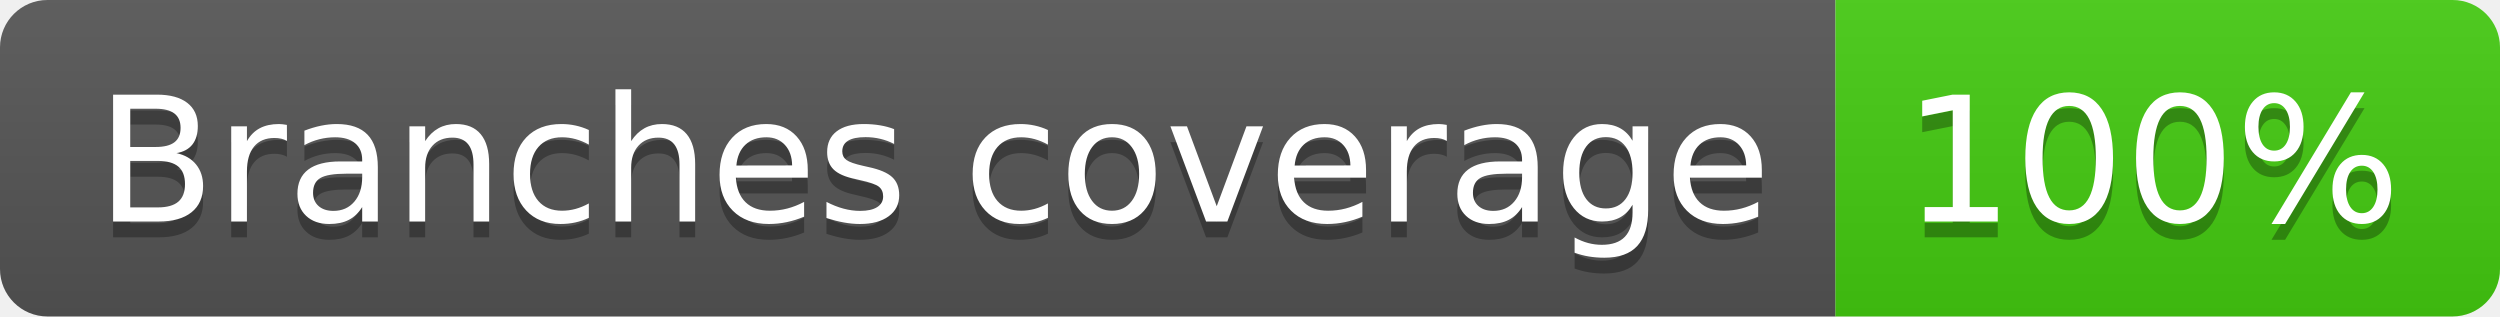
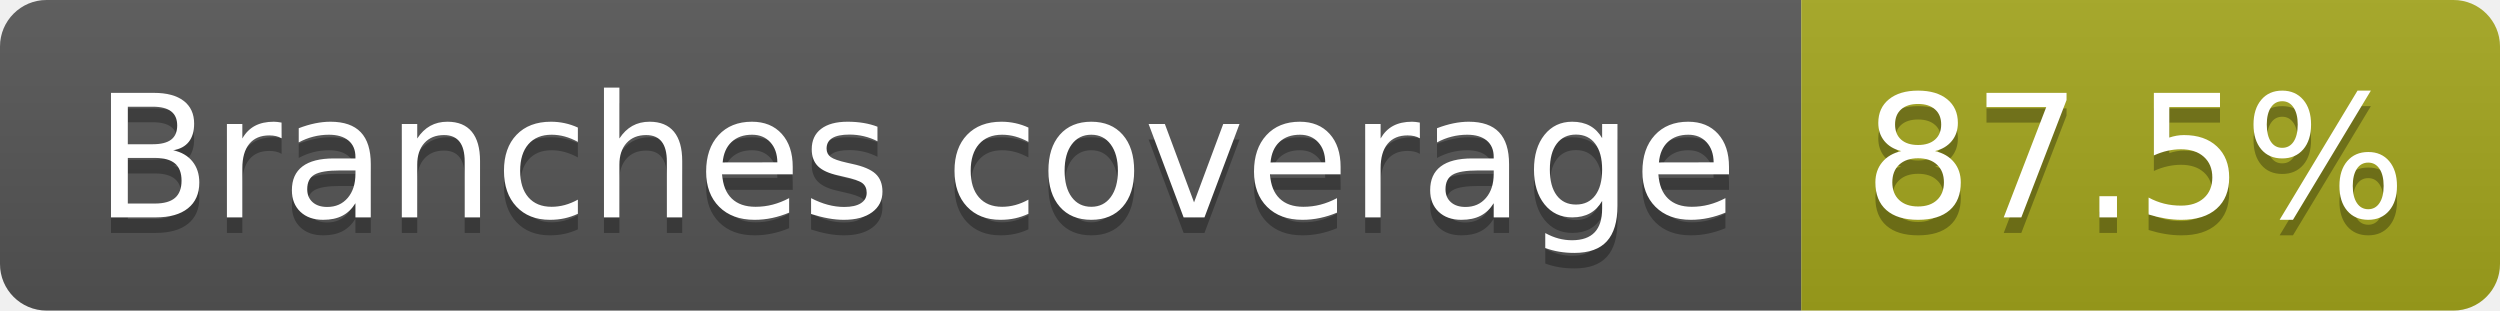
- <svg xmlns="http://www.w3.org/2000/svg" width="158" height="20" role="img" aria-label="Branches coverage: 100%">
+ <svg xmlns="http://www.w3.org/2000/svg" width="161" height="20" role="img" aria-label="Branches coverage: 87.5%">
  <linearGradient id="s" x2="0" y2="100%">
    <stop offset="0" stop-color="#bbb" stop-opacity=".1" />
    <stop offset="1" stop-opacity=".1" />
  </linearGradient>
  <clipPath id="r">
-     <rect width="158" height="20" rx="3" fill="#fff" />
+     <rect width="161" height="20" rx="3" fill="#fff" />
  </clipPath>
  <g clip-path="url(#r)">
    <rect width="116" height="20" fill="#555" />
-     <rect x="116" width="42" height="20" fill="#4c1" />
-     <rect width="158" height="20" fill="url(#s)" />
+     <rect x="116" width="45" height="20" fill="#a4a61d" />
+     <rect width="161" height="20" fill="url(#s)" />
  </g>
  <g fill="#fff" text-anchor="middle" font-family="Verdana,Geneva,DejaVu Sans,sans-serif" text-rendering="geometricPrecision" font-size="110">
    <text aria-hidden="true" x="590" y="150" fill="#010101" fill-opacity=".3" transform="scale(.1)" textLength="1057">Branches coverage</text>
    <text x="590" y="140" transform="scale(.1)" fill="#fff" textLength="1057">Branches coverage</text>
-     <text aria-hidden="true" x="1360" y="150" fill="#010101" fill-opacity=".3" transform="scale(.1)" textLength="315">100%</text>
-     <text x="1360" y="140" transform="scale(.1)" fill="#fff" textLength="315">100%</text>
+     <text aria-hidden="true" x="1375" y="150" fill="#010101" fill-opacity=".3" transform="scale(.1)" textLength="350">87.5%</text>
+     <text x="1375" y="140" transform="scale(.1)" fill="#fff" textLength="350">87.5%</text>
  </g>
</svg>
